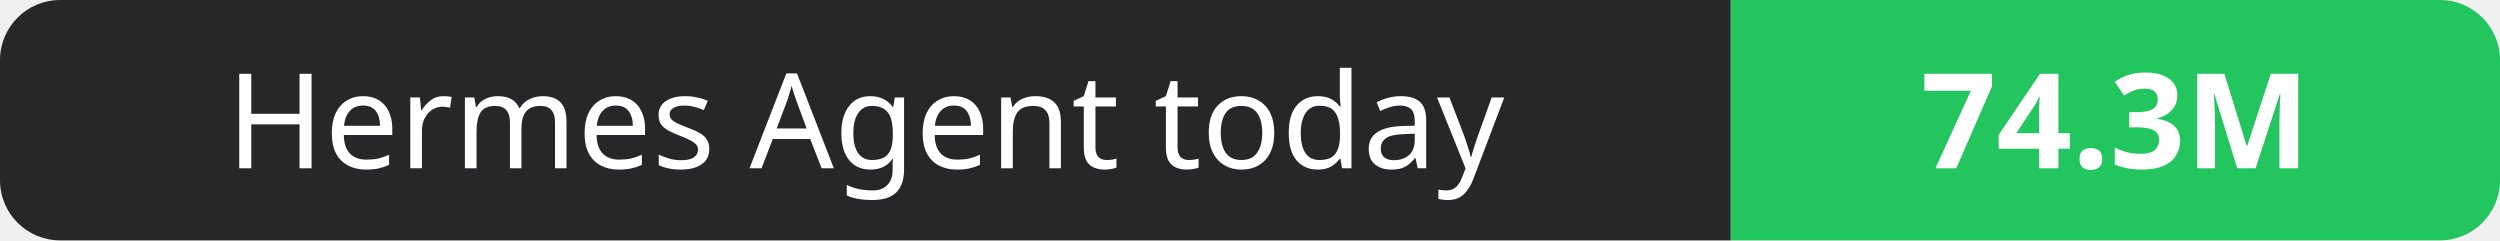
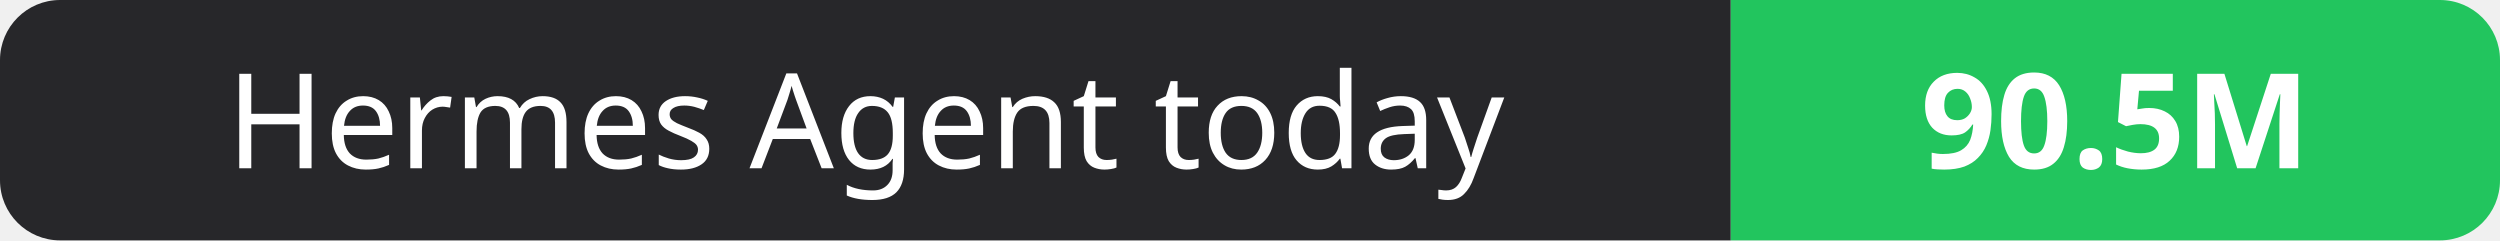
- <svg xmlns="http://www.w3.org/2000/svg" width="208" height="20" role="img" aria-label="Hermes Agent today: 74.3M">
+ <svg xmlns="http://www.w3.org/2000/svg" width="208" height="20" role="img" aria-label="Hermes Agent today: 90.5M">
  <clipPath id="r">
    <rect width="208" height="20" rx="5" fill="#fff" />
  </clipPath>
  <g clip-path="url(#r)">
    <rect width="144" height="20" fill="#27272a" />
    <rect x="144" width="64" height="20" fill="#22c55e" />
  </g>
  <g fill="#fff" text-anchor="middle" font-family="Verdana,Geneva,sans-serif" font-size="11">
    <text x="72.0" y="14">Hermes Agent today</text>
-     <text x="176.0" y="14" font-weight="700">74.3M</text>
+     <text x="176.0" y="14" font-weight="700">90.5M</text>
  </g>
</svg>
